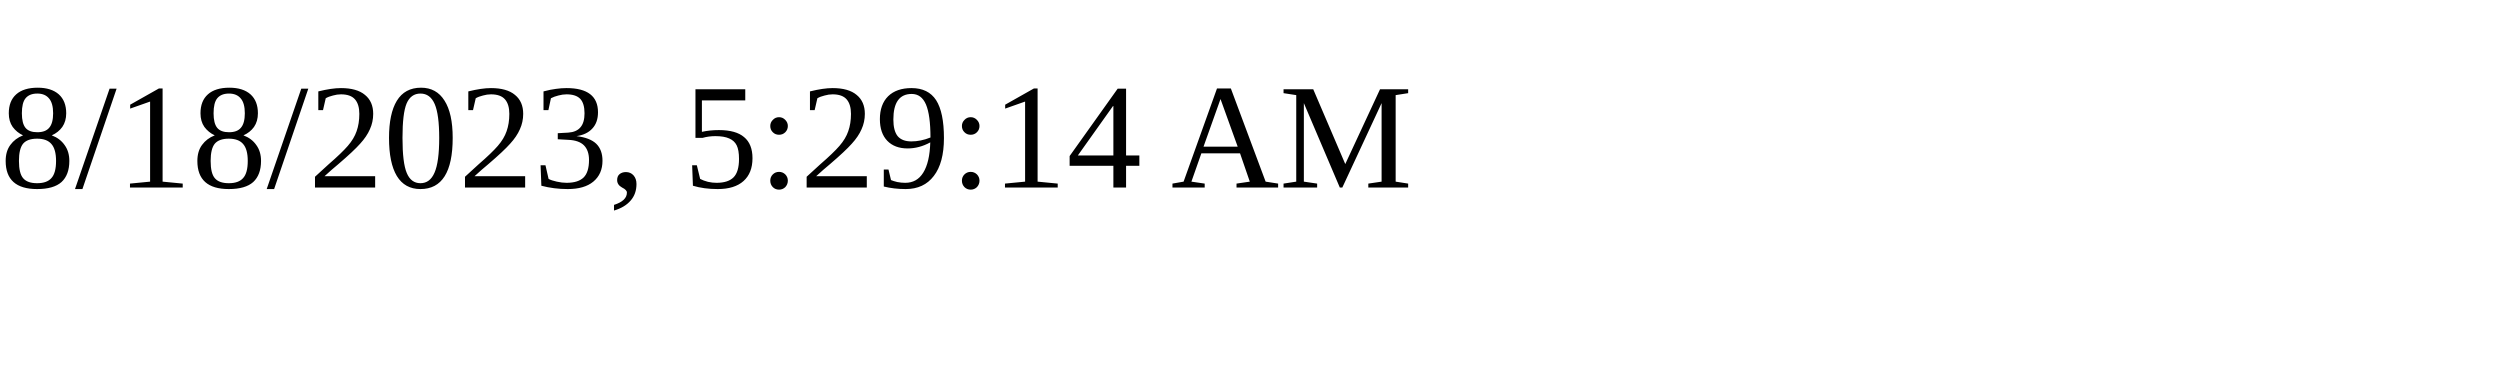
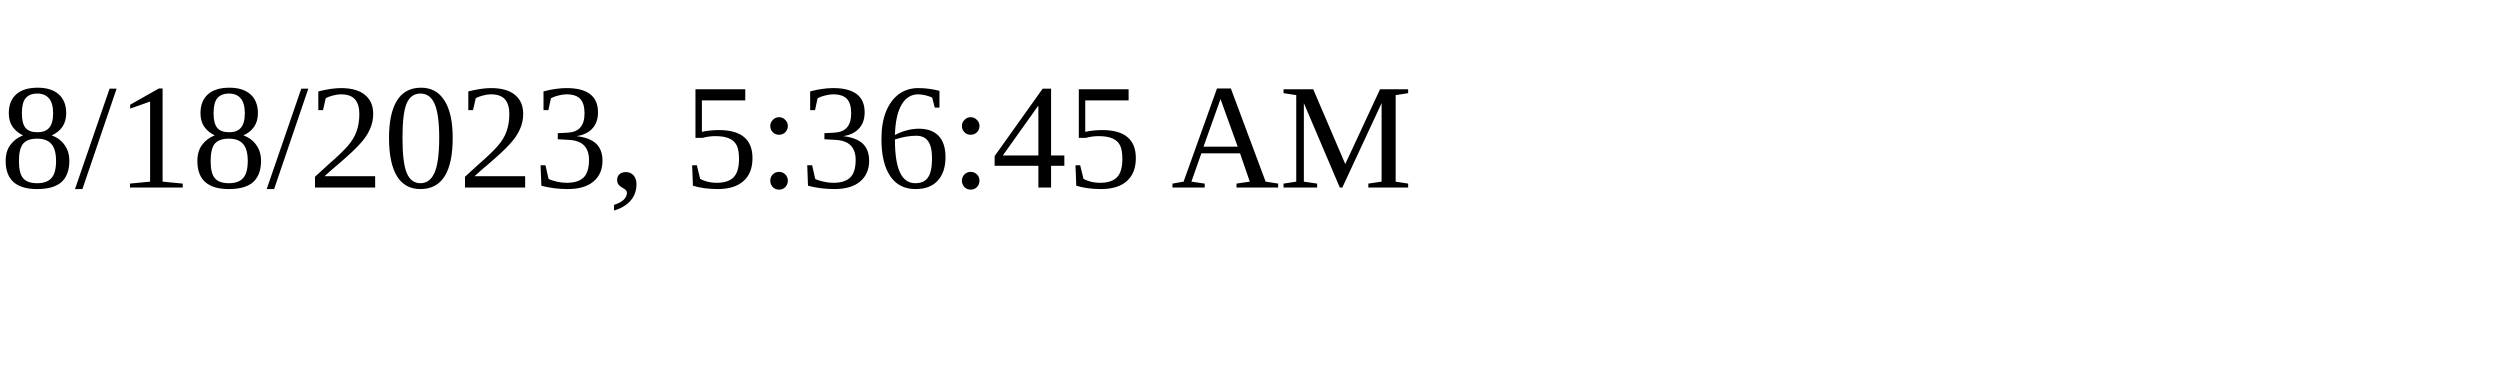
<svg xmlns="http://www.w3.org/2000/svg" height="30" width="200">
-   <text x="0" y="15">8/18/2023, 5:29:14 AM</text>
+   <text x="0" y="15">8/18/2023, 5:36:45 AM</text>
</svg>
